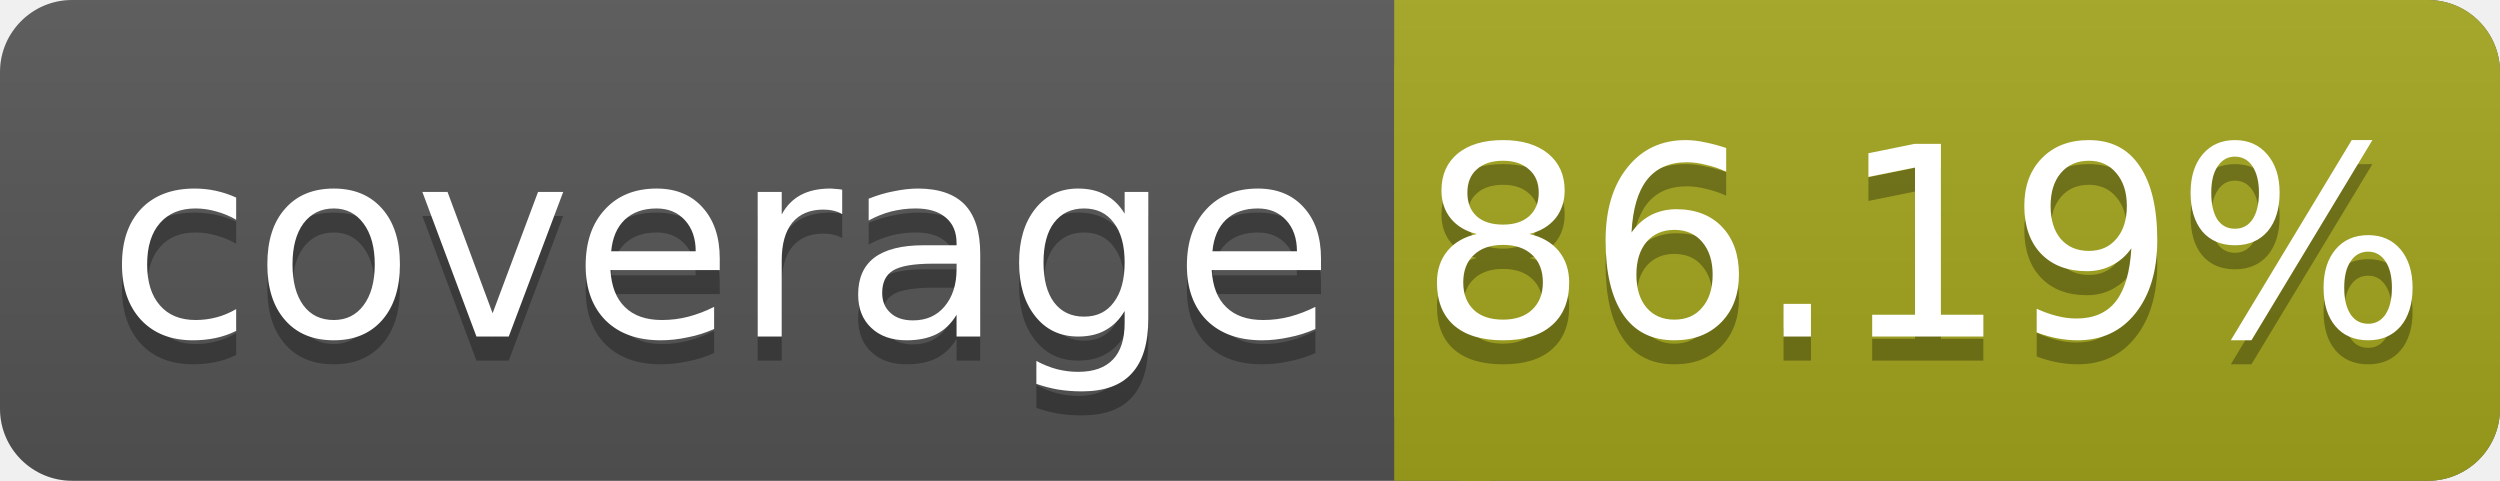
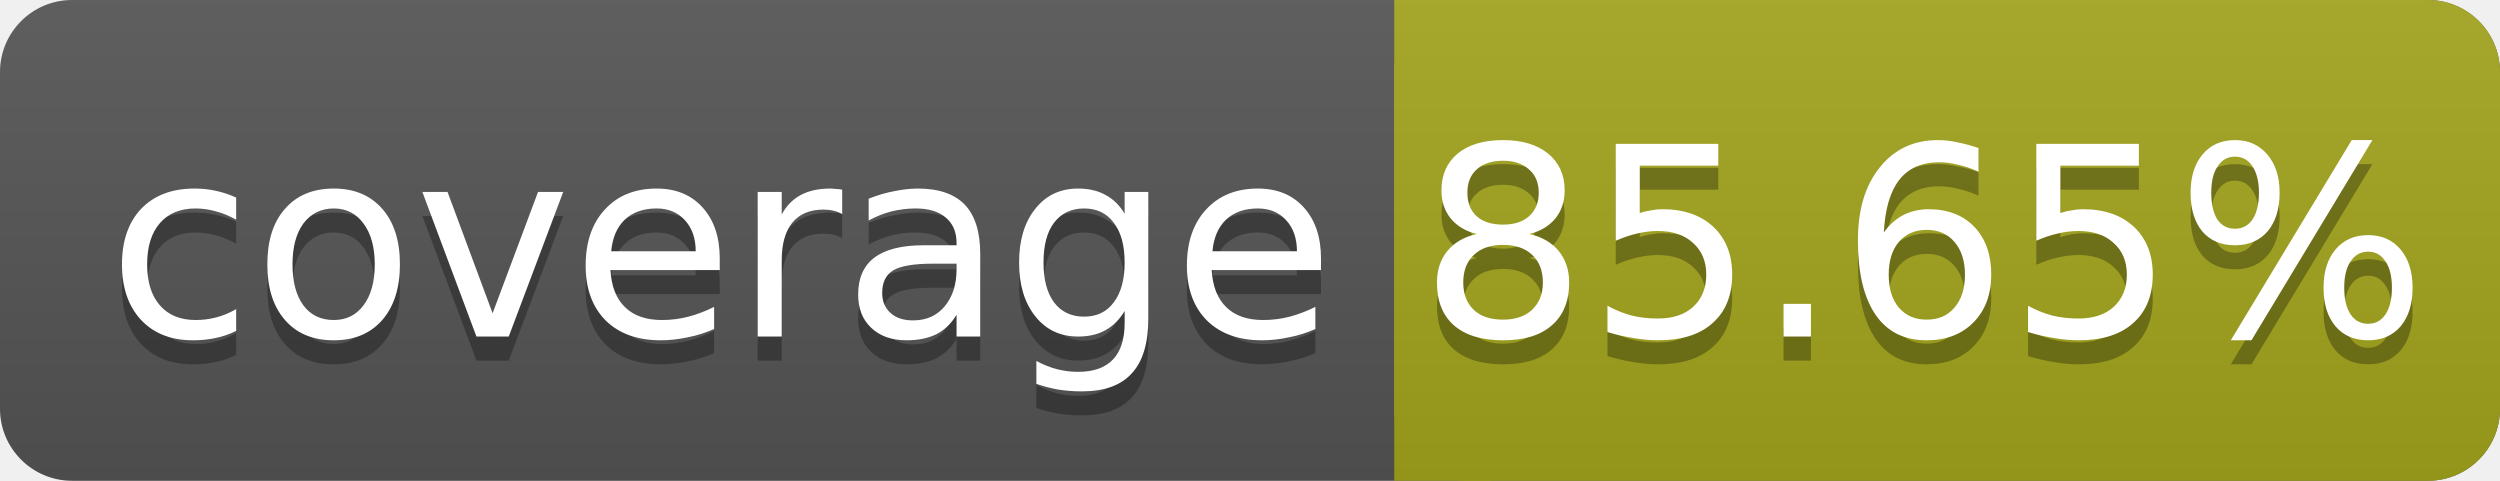
<svg xmlns="http://www.w3.org/2000/svg" width="104" height="20">
  <linearGradient id="smooth" x2="0" y2="100%">
    <stop offset="0" stop-color="#bbb" stop-opacity=".1" />
    <stop offset="1" stop-opacity=".1" />
  </linearGradient>
  <rect rx="3" width="104" height="20" fill="#555" />
  <rect rx="3" x="58" width="46" height="20" fill="#a4a61d" />
  <rect x="58" width="4" height="20" fill="#a4a61d" />
  <rect rx="3" width="104" height="20" fill="url(#smooth)" />
  <g fill="#fff" text-anchor="middle" font-family="DejaVu Sans,Verdana,Geneva,sans-serif" font-size="11">
    <text x="30" y="15" fill="#010101" fill-opacity=".3">coverage</text>
    <text x="30" y="14">coverage</text>
-     <text x="80" y="15" fill="#010101" fill-opacity=".3">86.19%</text>
-     <text x="80" y="14">86.19%</text>
+     <text x="80" y="15" fill="#010101" fill-opacity=".3">85.65%</text>
+     <text x="80" y="14">85.65%</text>
  </g>
</svg>
